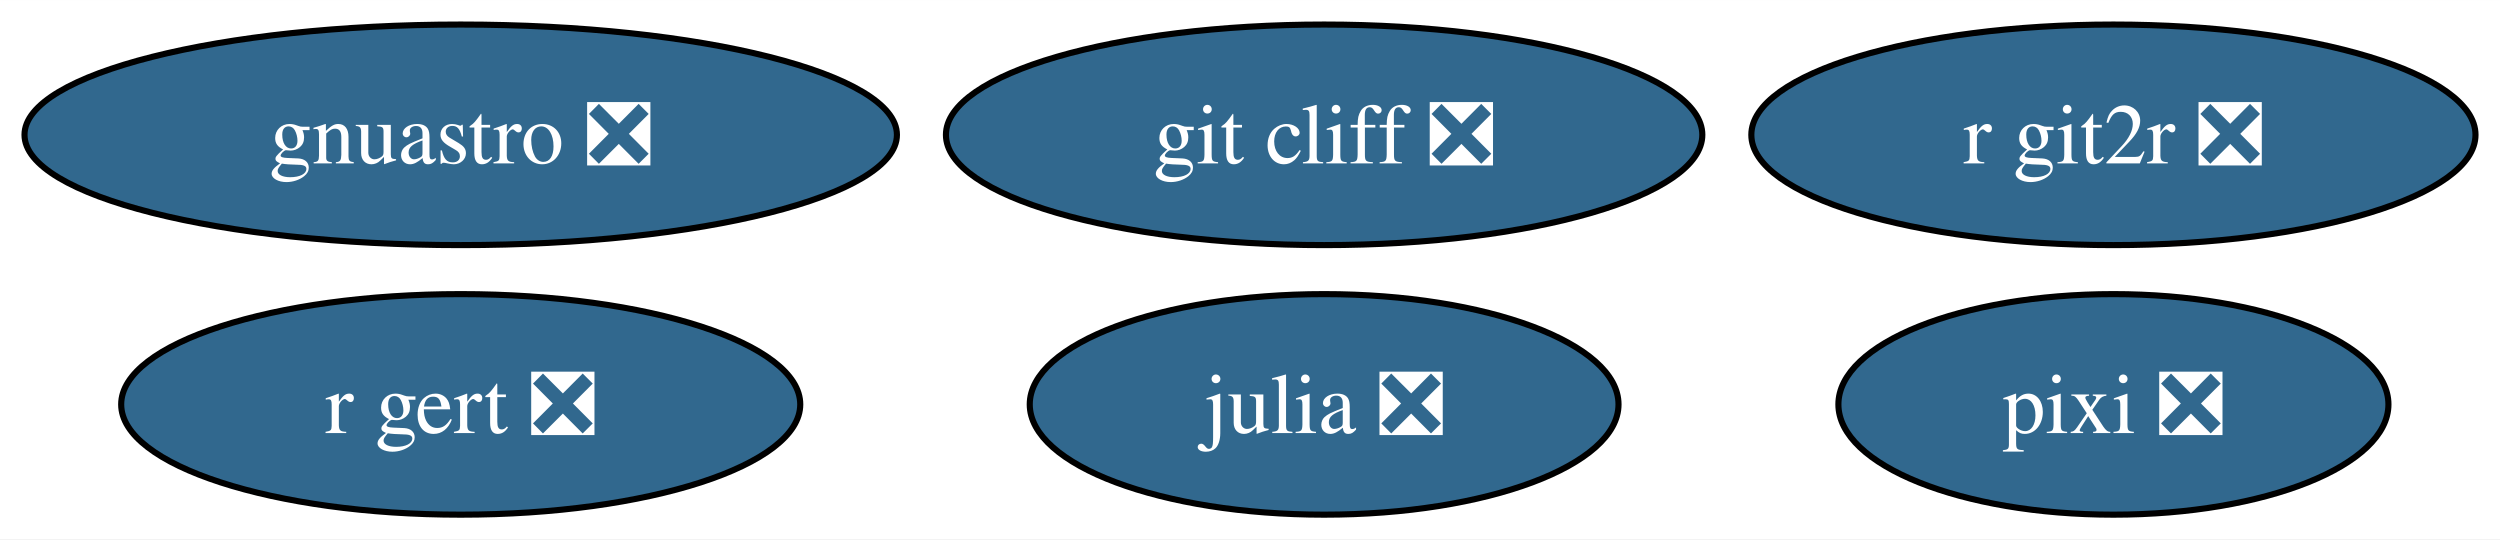
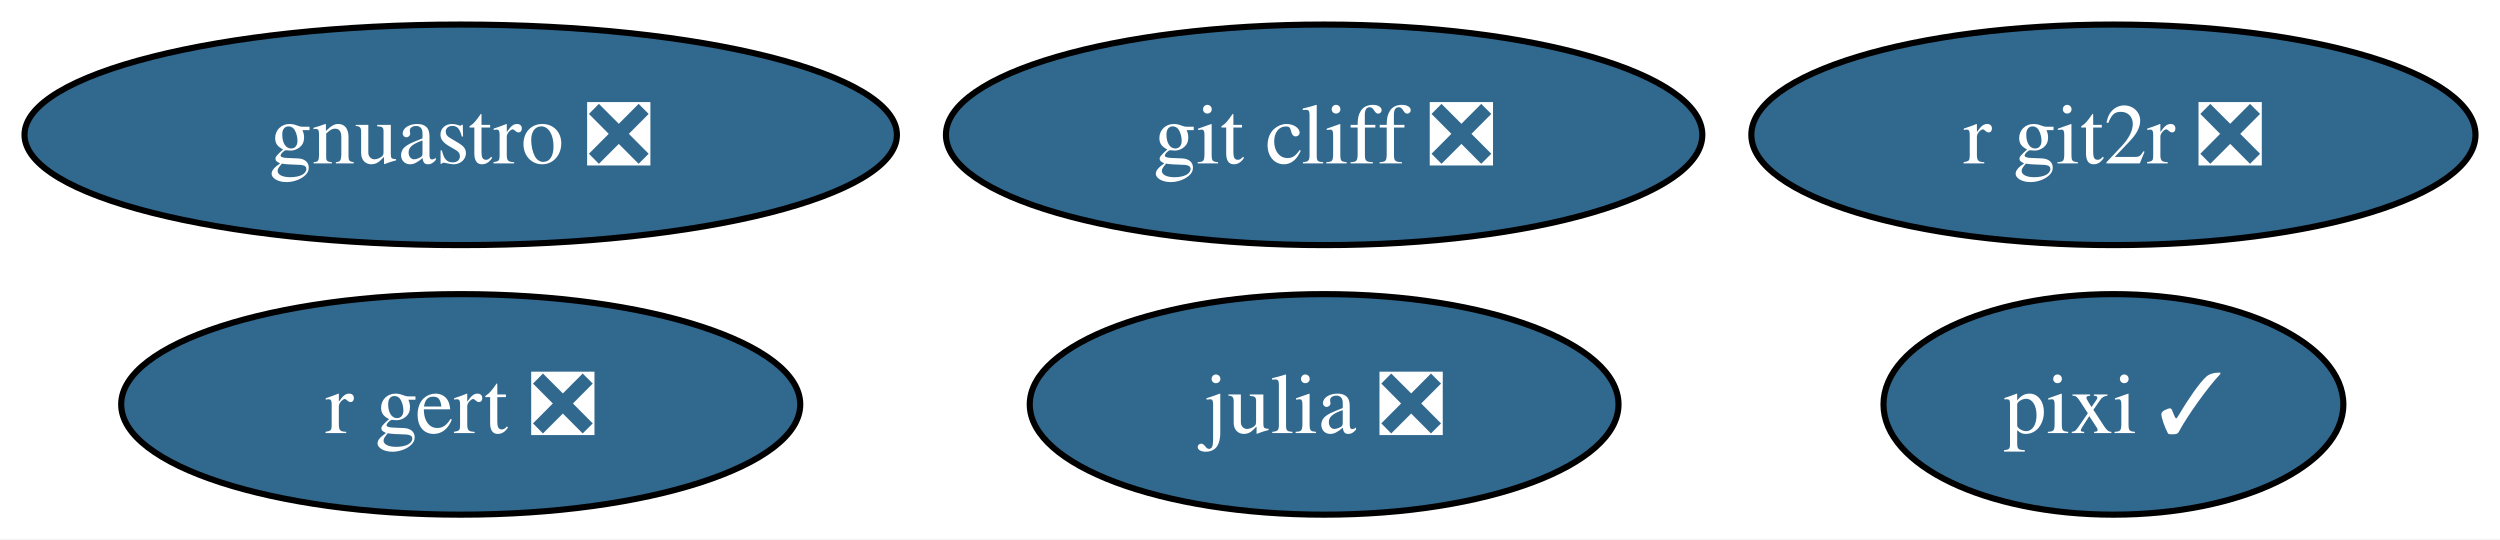
<svg xmlns="http://www.w3.org/2000/svg" xmlns:xlink="http://www.w3.org/1999/xlink" width="408pt" height="88pt" viewBox="0.00 0.00 408.06 88.00">
  <g id="graph0" class="graph" transform="scale(1 1) rotate(0) translate(4 84)">
    <polygon fill="white" stroke="none" points="-4,4 -4,-84 404.06,-84 404.06,4 -4,4" />
    <g id="node1" class="node">
      <g id="a_node1">
        <a xlink:href="https://github.com/conda-forge/julia-feedstock/pull/290" xlink:title="julia ❎">
          <ellipse fill="#31688e" stroke="black" cx="212.13" cy="-18" rx="48.05" ry="18" />
          <text text-anchor="middle" x="212.13" y="-13.32" font-family="Times,serif" font-size="14.00" fill="white">julia ❎</text>
        </a>
      </g>
    </g>
    <g id="node2" class="node">
      <g id="a_node2">
        <a xlink:href="https://github.com/conda-forge/r-git2r-feedstock/pull/48" xlink:title="r git2r ❎">
          <ellipse fill="#31688e" stroke="black" cx="340.96" cy="-62" rx="59.1" ry="18" />
          <text text-anchor="middle" x="340.96" y="-57.33" font-family="Times,serif" font-size="14.00" fill="white">r git2r ❎</text>
        </a>
      </g>
    </g>
    <g id="node3" class="node">
      <g id="a_node3">
        <a xlink:href="https://github.com/conda-forge/gnuastro-feedstock/pull/53" xlink:title="gnuastro ❎">
          <ellipse fill="#31688e" stroke="black" cx="71.2" cy="-62" rx="71.2" ry="18" />
          <text text-anchor="middle" x="71.2" y="-57.33" font-family="Times,serif" font-size="14.00" fill="white">gnuastro ❎</text>
        </a>
      </g>
    </g>
    <g id="node4" class="node">
      <g id="a_node4">
        <a xlink:href="https://github.com/conda-forge/r-gert-feedstock/pull/44" xlink:title="r gert ❎">
          <ellipse fill="#31688e" stroke="black" cx="71.2" cy="-18" rx="55.42" ry="18" />
          <text text-anchor="middle" x="71.2" y="-13.32" font-family="Times,serif" font-size="14.00" fill="white">r gert ❎</text>
        </a>
      </g>
    </g>
    <g id="node5" class="node">
      <g id="a_node5">
-         <a xlink:href="https://github.com/conda-forge/pixi-feedstock/pull/98" xlink:title="pixi ❎">
-           <ellipse fill="#31688e" stroke="black" cx="340.96" cy="-18" rx="44.89" ry="18" />
-           <text text-anchor="middle" x="340.96" y="-13.32" font-family="Times,serif" font-size="14.00" fill="white">pixi ❎</text>
+         <a xlink:href="https://github.com/conda-forge/pixi-feedstock/pull/98" xlink:title="pixi ✓">
+           <ellipse fill="#31688e" stroke="black" cx="340.96" cy="-18" rx="37.53" ry="18" />
+           <text text-anchor="middle" x="340.96" y="-13.32" font-family="Times,serif" font-size="14.00" fill="white">pixi ✓</text>
        </a>
      </g>
    </g>
    <g id="node6" class="node">
      <g id="a_node6">
        <a xlink:href="https://github.com/conda-forge/git-cliff-feedstock/pull/21" xlink:title="git cliff ❎">
          <ellipse fill="#31688e" stroke="black" cx="212.13" cy="-62" rx="61.73" ry="18" />
          <text text-anchor="middle" x="212.13" y="-57.33" font-family="Times,serif" font-size="14.00" fill="white">git cliff ❎</text>
        </a>
      </g>
    </g>
  </g>
</svg>
